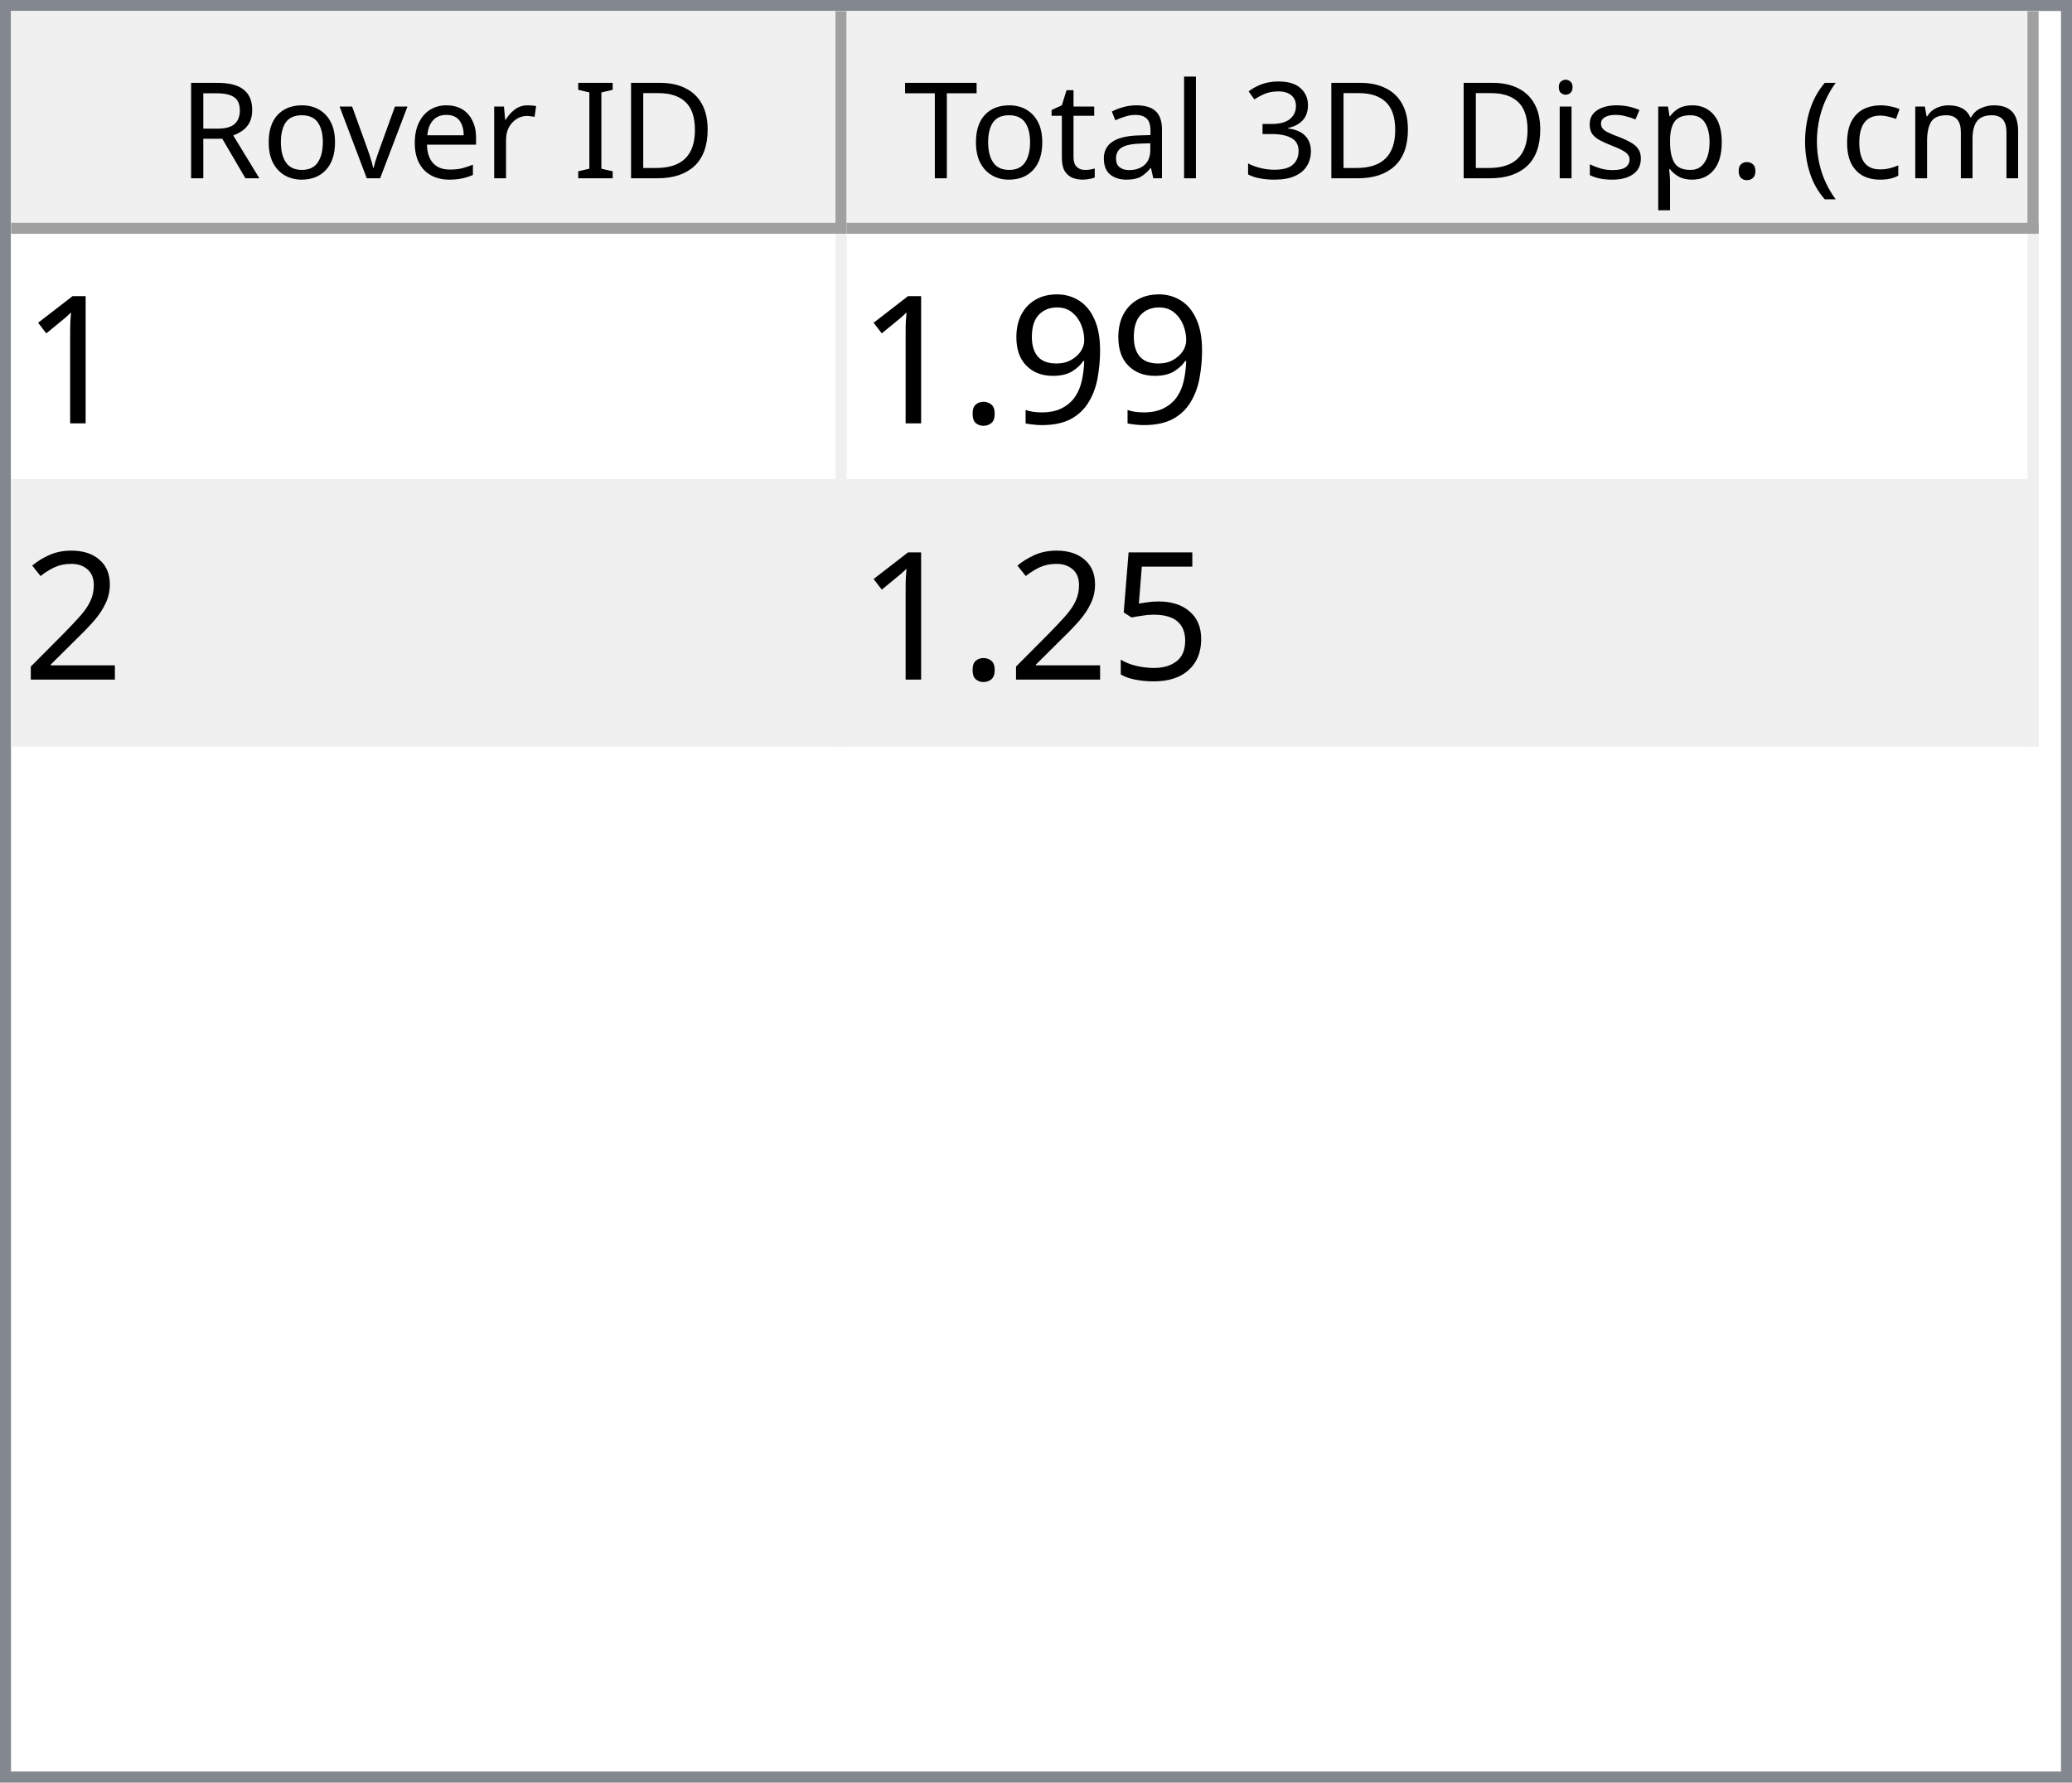
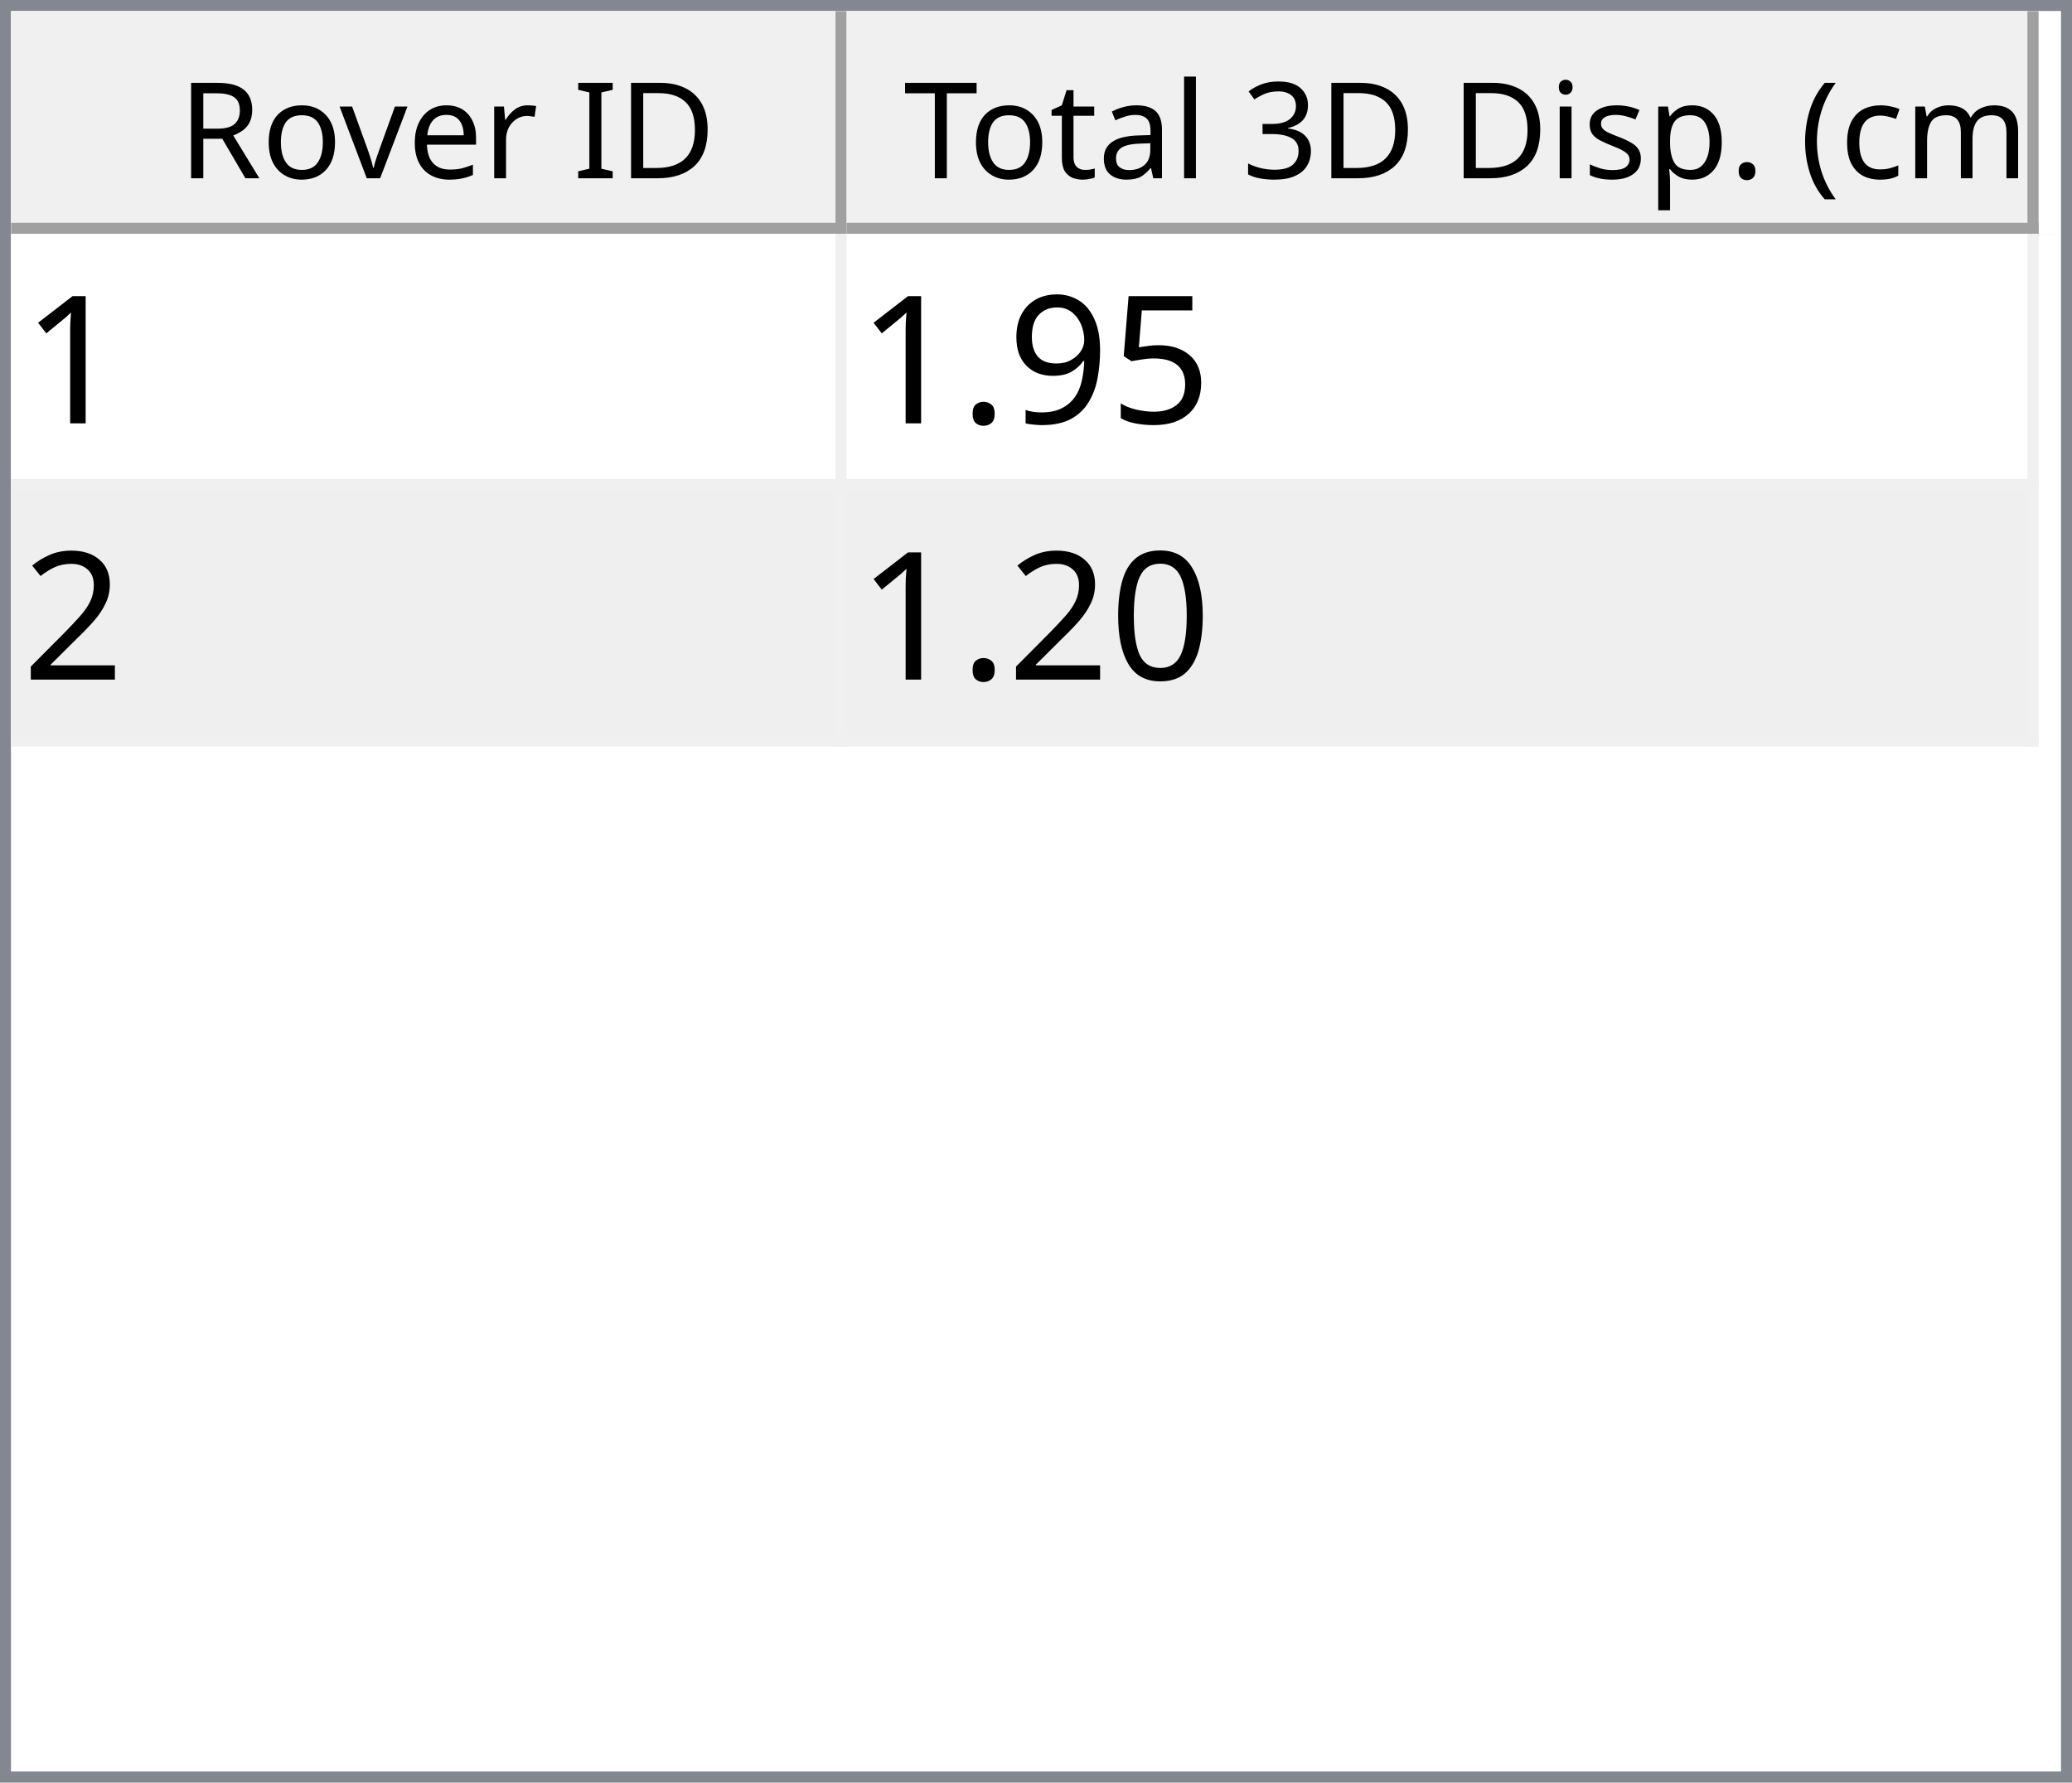
<svg xmlns="http://www.w3.org/2000/svg" style="fill-opacity:1; color-rendering:auto; color-interpolation:auto; text-rendering:auto; stroke:black; stroke-linecap:square; stroke-miterlimit:10; shape-rendering:auto; stroke-opacity:1; fill:black; stroke-dasharray:none; font-weight:normal; stroke-width:1; font-family:'Dialog'; font-style:normal; stroke-linejoin:miter; font-size:12px; stroke-dashoffset:0; image-rendering:auto;" width="186" height="160">
  <defs id="genericDefs" />
  <g>
    <defs id="defs1">
      <clipPath clipPathUnits="userSpaceOnUse" id="clipPath1">
        <path d="M0 0 L186 0 L186 160 L0 160 L0 0 Z" />
      </clipPath>
      <clipPath clipPathUnits="userSpaceOnUse" id="clipPath2">
        <path d="M0 0 L0 160 L186 160 L186 0 Z" />
      </clipPath>
      <clipPath clipPathUnits="userSpaceOnUse" id="clipPath3">
        <path d="M0 0 L0 20 L184 20 L184 0 Z" />
      </clipPath>
      <clipPath clipPathUnits="userSpaceOnUse" id="clipPath4">
        <path d="M0 0 L0 20 L75 20 L75 0 Z" />
      </clipPath>
      <clipPath clipPathUnits="userSpaceOnUse" id="clipPath5">
        <path d="M1 1 L1 19 L74 19 L74 1 Z" />
      </clipPath>
      <clipPath clipPathUnits="userSpaceOnUse" id="clipPath6">
        <path d="M0 0 L0 18 L73 18 L73 0 Z" />
      </clipPath>
      <clipPath clipPathUnits="userSpaceOnUse" id="clipPath7">
        <path d="M-0.5 -0.5 L-0.5 19.5 L74.5 19.5 L74.5 -0.5 Z" />
      </clipPath>
      <clipPath clipPathUnits="userSpaceOnUse" id="clipPath8">
        <path d="M0 0 L0 20 L107 20 L107 0 Z" />
      </clipPath>
      <clipPath clipPathUnits="userSpaceOnUse" id="clipPath9">
        <path d="M1 1 L1 19 L106 19 L106 1 Z" />
      </clipPath>
      <clipPath clipPathUnits="userSpaceOnUse" id="clipPath10">
        <path d="M0 0 L0 18 L105 18 L105 0 Z" />
      </clipPath>
      <clipPath clipPathUnits="userSpaceOnUse" id="clipPath11">
        <path d="M-0.5 -0.5 L-0.5 19.5 L106.5 19.5 L106.5 -0.5 Z" />
      </clipPath>
      <clipPath clipPathUnits="userSpaceOnUse" id="clipPath12">
        <path d="M0 0 L0 138 L184 138 L184 0 Z" />
      </clipPath>
      <clipPath clipPathUnits="userSpaceOnUse" id="clipPath13">
        <path d="M0 0 L0 46 L182 46 L182 0 Z" />
      </clipPath>
      <clipPath clipPathUnits="userSpaceOnUse" id="clipPath14">
        <path d="M-0.5 -0.5 L-0.5 45.5 L181.5 45.5 L181.5 -0.5 Z" />
      </clipPath>
      <clipPath clipPathUnits="userSpaceOnUse" id="clipPath15">
        <path d="M0 0 L0 22 L74 22 L74 0 Z" />
      </clipPath>
      <clipPath clipPathUnits="userSpaceOnUse" id="clipPath16">
        <path d="M0 0 L0 22 L106 22 L106 0 Z" />
      </clipPath>
      <font horiz-adv-x="64.551" id="font1">
        <font-face ascent="107.91" descent="25.098" units-per-em="100" style="font-style:normal; font-family:Segoe UI; font-weight:normal;" />
        <missing-glyph horiz-adv-x="64.551" d="M8.109 0 L8.109 68.266 L56.453 68.266 L56.453 0 L8.109 0 ZM15.328 7.234 L49.219 7.234 L49.219 61.031 L15.328 61.031 L15.328 7.234 Z" />
        <glyph unicode="D" horiz-adv-x="70.117" d="M9.188 0 L9.188 70.016 L28.516 70.016 Q65.531 70.016 65.531 35.891 Q65.531 19.672 55.25 9.836 Q44.969 0 27.734 0 L9.188 0 ZM17.391 62.594 L17.391 7.422 L27.828 7.422 Q41.609 7.422 49.273 14.797 Q56.938 22.172 56.938 35.688 Q56.938 62.594 28.328 62.594 L17.391 62.594 Z" />
        <glyph unicode="I" horiz-adv-x="26.611" d="M17.391 0 L9.188 0 L9.188 70.016 L17.391 70.016 L17.391 0 Z" />
        <glyph unicode=" " horiz-adv-x="27.393" d="" />
        <glyph unicode="r" horiz-adv-x="34.766" d="M34.188 41.891 Q32.078 43.5 28.125 43.5 Q23 43.5 19.555 38.672 Q16.109 33.844 16.109 25.484 L16.109 0 L8.109 0 L8.109 50 L16.109 50 L16.109 39.703 L16.312 39.703 Q18.016 44.969 21.531 47.922 Q25.047 50.875 29.391 50.875 Q32.516 50.875 34.188 50.203 L34.188 41.891 Z" />
        <glyph unicode="e" horiz-adv-x="52.295" d="M48.297 23 L12.984 23 Q13.188 14.656 17.484 10.109 Q21.781 5.562 29.297 5.562 Q37.75 5.562 44.828 11.141 L44.828 3.609 Q38.234 -1.172 27.391 -1.172 Q16.797 -1.172 10.742 5.641 Q4.688 12.453 4.688 24.812 Q4.688 36.469 11.305 43.82 Q17.922 51.172 27.734 51.172 Q37.547 51.172 42.922 44.828 Q48.297 38.484 48.297 27.203 L48.297 23 ZM40.094 29.781 Q40.047 36.719 36.75 40.578 Q33.453 44.438 27.594 44.438 Q21.922 44.438 17.969 40.383 Q14.016 36.328 13.094 29.781 L40.094 29.781 Z" />
        <glyph unicode="v" horiz-adv-x="47.9" d="M47.406 50 L27.484 0 L19.625 0 L0.688 50 L9.469 50 L22.172 13.672 Q23.578 9.672 23.922 6.688 L24.125 6.688 Q24.609 10.453 25.688 13.484 L38.969 50 L47.406 50 Z" />
        <glyph unicode="o" horiz-adv-x="58.594" d="M29 -1.172 Q17.922 -1.172 11.305 5.836 Q4.688 12.844 4.688 24.422 Q4.688 37.016 11.57 44.094 Q18.453 51.172 30.172 51.172 Q41.359 51.172 47.633 44.289 Q53.906 37.406 53.906 25.203 Q53.906 13.234 47.141 6.031 Q40.375 -1.172 29 -1.172 ZM29.594 44.438 Q21.875 44.438 17.383 39.188 Q12.891 33.938 12.891 24.703 Q12.891 15.828 17.43 10.695 Q21.969 5.562 29.594 5.562 Q37.359 5.562 41.531 10.594 Q45.703 15.625 45.703 24.906 Q45.703 34.281 41.531 39.359 Q37.359 44.438 29.594 44.438 Z" />
        <glyph unicode="R" horiz-adv-x="59.814" d="M59.375 0 L49.609 0 L37.891 19.625 Q36.281 22.359 34.766 24.289 Q33.25 26.219 31.664 27.438 Q30.078 28.656 28.25 29.219 Q26.422 29.781 24.125 29.781 L17.391 29.781 L17.391 0 L9.188 0 L9.188 70.016 L30.078 70.016 Q34.672 70.016 38.555 68.867 Q42.438 67.719 45.289 65.375 Q48.141 63.031 49.758 59.547 Q51.375 56.062 51.375 51.375 Q51.375 47.703 50.273 44.656 Q49.172 41.609 47.148 39.211 Q45.125 36.812 42.266 35.133 Q39.406 33.453 35.844 32.516 L35.844 32.328 Q37.594 31.547 38.891 30.547 Q40.188 29.547 41.359 28.18 Q42.531 26.812 43.68 25.078 Q44.828 23.344 46.234 21.047 L59.375 0 ZM17.391 62.594 L17.391 37.203 L28.516 37.203 Q31.594 37.203 34.203 38.133 Q36.812 39.062 38.719 40.797 Q40.625 42.531 41.703 45.047 Q42.781 47.562 42.781 50.688 Q42.781 56.297 39.141 59.445 Q35.5 62.594 28.609 62.594 L17.391 62.594 Z" />
        <glyph unicode=")" horiz-adv-x="30.176" d="M8.297 -15.922 L1.172 -15.922 Q16.406 2.344 16.406 26.812 Q16.406 51.469 1.078 70.016 L8.297 70.016 Q23.531 52.156 23.531 26.703 Q23.531 1.375 8.297 -15.922 Z" />
        <glyph unicode="m" horiz-adv-x="86.133" d="M79.109 0 L71.094 0 L71.094 28.719 Q71.094 37.016 68.531 40.727 Q65.969 44.438 59.906 44.438 Q54.781 44.438 51.195 39.75 Q47.609 35.062 47.609 28.516 L47.609 0 L39.594 0 L39.594 29.688 Q39.594 44.438 28.219 44.438 Q22.953 44.438 19.531 40.016 Q16.109 35.594 16.109 28.516 L16.109 0 L8.109 0 L8.109 50 L16.109 50 L16.109 42.094 L16.312 42.094 Q21.625 51.172 31.844 51.172 Q36.969 51.172 40.773 48.312 Q44.578 45.453 46 40.828 Q51.562 51.172 62.594 51.172 Q79.109 51.172 79.109 30.812 L79.109 0 Z" />
        <glyph unicode="c" horiz-adv-x="46.191" d="M42.188 2.297 Q36.422 -1.172 28.516 -1.172 Q17.828 -1.172 11.258 5.789 Q4.688 12.75 4.688 23.828 Q4.688 36.188 11.766 43.68 Q18.844 51.172 30.672 51.172 Q37.25 51.172 42.281 48.734 L42.281 40.531 Q36.719 44.438 30.375 44.438 Q22.703 44.438 17.797 38.945 Q12.891 33.453 12.891 24.516 Q12.891 15.719 17.508 10.641 Q22.125 5.562 29.891 5.562 Q36.422 5.562 42.188 9.906 L42.188 2.297 Z" />
        <glyph unicode="(" horiz-adv-x="30.176" d="M29.109 -15.922 L21.969 -15.922 Q6.844 1.375 6.844 26.703 Q6.844 52.156 21.969 70.016 L29.203 70.016 Q13.875 51.469 13.875 26.812 Q13.875 2.344 29.109 -15.922 Z" />
        <glyph unicode="." horiz-adv-x="21.68" d="M10.891 -1.078 Q8.641 -1.078 7.055 0.539 Q5.469 2.156 5.469 4.391 Q5.469 6.641 7.055 8.273 Q8.641 9.906 10.891 9.906 Q13.188 9.906 14.797 8.273 Q16.406 6.641 16.406 4.391 Q16.406 2.156 14.797 0.539 Q13.188 -1.078 10.891 -1.078 Z" />
        <glyph unicode="p" horiz-adv-x="58.789" d="M16.312 7.234 L16.109 7.234 L16.109 -23 L8.109 -23 L8.109 50 L16.109 50 L16.109 41.219 L16.312 41.219 Q22.219 51.172 33.594 51.172 Q43.266 51.172 48.688 44.461 Q54.109 37.75 54.109 26.469 Q54.109 13.922 48 6.375 Q41.891 -1.172 31.297 -1.172 Q21.578 -1.172 16.312 7.234 ZM16.109 27.391 L16.109 20.406 Q16.109 14.203 20.141 9.883 Q24.172 5.562 30.375 5.562 Q37.641 5.562 41.773 11.133 Q45.906 16.703 45.906 26.609 Q45.906 34.969 42.047 39.703 Q38.188 44.438 31.594 44.438 Q24.609 44.438 20.359 39.578 Q16.109 34.719 16.109 27.391 Z" />
        <glyph unicode="s" horiz-adv-x="42.432" d="M5.078 1.812 L5.078 10.406 Q11.625 5.562 19.484 5.562 Q30.031 5.562 30.031 12.594 Q30.031 14.594 29.125 15.992 Q28.219 17.391 26.68 18.461 Q25.141 19.531 23.07 20.383 Q21 21.234 18.609 22.172 Q15.281 23.484 12.766 24.828 Q10.25 26.172 8.57 27.859 Q6.891 29.547 6.031 31.695 Q5.172 33.844 5.172 36.719 Q5.172 40.234 6.789 42.945 Q8.406 45.656 11.086 47.484 Q13.766 49.312 17.211 50.242 Q20.656 51.172 24.312 51.172 Q30.812 51.172 35.938 48.922 L35.938 40.828 Q30.422 44.438 23.25 44.438 Q21 44.438 19.195 43.922 Q17.391 43.406 16.094 42.477 Q14.797 41.547 14.086 40.258 Q13.375 38.969 13.375 37.406 Q13.375 35.453 14.086 34.133 Q14.797 32.812 16.164 31.789 Q17.531 30.766 19.484 29.938 Q21.438 29.109 23.922 28.125 Q27.25 26.859 29.883 25.516 Q32.516 24.172 34.375 22.484 Q36.234 20.797 37.234 18.602 Q38.234 16.406 38.234 13.375 Q38.234 9.672 36.602 6.938 Q34.969 4.203 32.234 2.398 Q29.5 0.594 25.93 -0.289 Q22.359 -1.172 18.453 -1.172 Q10.75 -1.172 5.078 1.812 Z" />
        <glyph unicode="i" horiz-adv-x="24.219" d="M12.203 62.703 Q10.062 62.703 8.547 64.164 Q7.031 65.625 7.031 67.875 Q7.031 70.125 8.547 71.609 Q10.062 73.094 12.203 73.094 Q14.406 73.094 15.945 71.609 Q17.484 70.125 17.484 67.875 Q17.484 65.719 15.945 64.211 Q14.406 62.703 12.203 62.703 ZM16.109 0 L8.109 0 L8.109 50 L16.109 50 L16.109 0 Z" />
        <glyph unicode="3" horiz-adv-x="53.906" d="M46.531 19.828 Q46.531 15.094 44.75 11.211 Q42.969 7.328 39.719 4.57 Q36.469 1.812 31.93 0.297 Q27.391 -1.219 21.922 -1.219 Q11.922 -1.219 6 2.594 L6 11.188 Q13.094 5.609 22.219 5.609 Q25.875 5.609 28.828 6.539 Q31.781 7.469 33.906 9.227 Q36.031 10.984 37.18 13.477 Q38.328 15.969 38.328 19.094 Q38.328 32.812 18.797 32.812 L12.984 32.812 L12.984 39.594 L18.5 39.594 Q35.797 39.594 35.797 52.484 Q35.797 64.406 22.609 64.406 Q15.188 64.406 8.688 59.422 L8.688 67.188 Q15.375 71.188 24.609 71.188 Q29 71.188 32.57 69.969 Q36.141 68.75 38.68 66.555 Q41.219 64.359 42.609 61.281 Q44 58.203 44 54.5 Q44 40.672 30.031 36.719 L30.031 36.531 Q33.594 36.141 36.625 34.797 Q39.656 33.453 41.852 31.305 Q44.047 29.156 45.289 26.25 Q46.531 23.344 46.531 19.828 Z" />
        <glyph unicode="l" horiz-adv-x="24.219" d="M16.109 0 L8.109 0 L8.109 74.031 L16.109 74.031 L16.109 0 Z" />
        <glyph unicode="a" horiz-adv-x="50.879" d="M43.891 0 L35.891 0 L35.891 7.812 L35.688 7.812 Q30.469 -1.172 20.312 -1.172 Q12.844 -1.172 8.617 2.781 Q4.391 6.734 4.391 13.281 Q4.391 27.297 20.906 29.594 L35.891 31.688 Q35.891 44.438 25.594 44.438 Q16.547 44.438 9.281 38.281 L9.281 46.484 Q16.656 51.172 26.266 51.172 Q43.891 51.172 43.891 32.516 L43.891 0 ZM35.891 25.297 L23.828 23.641 Q18.266 22.859 15.43 20.875 Q12.594 18.891 12.594 13.875 Q12.594 10.203 15.211 7.883 Q17.828 5.562 22.172 5.562 Q28.125 5.562 32.008 9.742 Q35.891 13.922 35.891 20.312 L35.891 25.297 Z" />
        <glyph unicode="t" horiz-adv-x="33.887" d="M31.297 0.484 Q28.469 -1.078 23.828 -1.078 Q10.688 -1.078 10.688 13.578 L10.688 43.172 L2.094 43.172 L2.094 50 L10.688 50 L10.688 62.203 L18.703 64.797 L18.703 50 L31.297 50 L31.297 43.172 L18.703 43.172 L18.703 14.984 Q18.703 9.969 20.414 7.82 Q22.125 5.672 26.078 5.672 Q29.109 5.672 31.297 7.328 L31.297 0.484 Z" />
        <glyph unicode="T" horiz-adv-x="52.393" d="M50.594 62.594 L30.375 62.594 L30.375 0 L22.172 0 L22.172 62.594 L2 62.594 L2 70.016 L50.594 70.016 L50.594 62.594 Z" />
      </font>
      <font horiz-adv-x="75.0" id="font2">
        <font-face ascent="100.537" descent="21.973" units-per-em="100" style="font-style:normal; font-family:sans-serif; font-weight:normal;" />
        <missing-glyph horiz-adv-x="75.0" d="M12.5 0 L12.5 62.5 L62.5 62.5 L62.5 0 L12.5 0 ZM14.062 1.562 L60.938 1.562 L60.938 60.938 L14.062 60.938 L14.062 1.562 Z" />
        <glyph unicode="1" horiz-adv-x="55.615" d="M37.25 0 L28.469 0 L28.469 56 Q25.297 52.984 20.141 49.953 Q14.984 46.922 10.891 45.406 L10.891 53.906 Q18.266 57.375 23.781 62.305 Q29.297 67.234 31.594 71.875 L37.25 71.875 L37.25 0 Z" />
+         <glyph unicode="5" horiz-adv-x="55.615" d="M4.156 18.75 L13.375 19.531 Q14.406 12.797 18.141 9.398 Q21.875 6 27.156 6 Q33.5 6 37.891 10.789 Q42.281 15.578 42.281 23.484 Q42.281 31 38.062 35.352 Q33.844 39.703 27 39.703 Q22.75 39.703 19.336 37.773 Q15.922 35.844 13.969 32.766 L5.719 33.844 L12.641 70.609 L48.25 70.609 L48.25 62.203 L19.672 62.203 L15.828 42.969 Q22.266 47.469 29.344 47.469 Q38.719 47.469 45.164 40.969 Q51.609 34.469 51.609 24.266 Q51.609 14.547 45.953 7.469 Q39.062 -1.219 27.156 -1.219 Q17.391 -1.219 11.211 4.25 Q5.031 9.719 4.156 18.75 Z" />
        <glyph unicode="9" horiz-adv-x="55.615" d="M5.469 16.547 L13.922 17.328 Q14.984 11.375 18.016 8.688 Q21.047 6 25.781 6 Q29.828 6 32.883 7.859 Q35.938 9.719 37.891 12.82 Q39.844 15.922 41.164 21.195 Q42.484 26.469 42.484 31.938 Q42.484 32.516 42.438 33.688 Q39.797 29.5 35.234 26.883 Q30.672 24.266 25.344 24.266 Q16.453 24.266 10.305 30.711 Q4.156 37.156 4.156 47.703 Q4.156 58.594 10.578 65.234 Q17 71.875 26.656 71.875 Q33.641 71.875 39.43 68.117 Q45.219 64.359 48.219 57.398 Q51.219 50.438 51.219 37.25 Q51.219 23.531 48.242 15.406 Q45.266 7.281 39.383 3.031 Q33.5 -1.219 25.594 -1.219 Q17.188 -1.219 11.867 3.445 Q6.547 8.109 5.469 16.547 ZM41.453 48.141 Q41.453 55.719 37.43 60.156 Q33.406 64.594 27.734 64.594 Q21.875 64.594 17.531 59.812 Q13.188 55.031 13.188 47.406 Q13.188 40.578 17.312 36.305 Q21.438 32.031 27.484 32.031 Q33.594 32.031 37.523 36.305 Q41.453 40.578 41.453 48.141 Z" />
        <glyph unicode="." horiz-adv-x="27.783" d="M9.078 0 L9.078 10.016 L19.094 10.016 L19.094 0 L9.078 0 Z" />
        <glyph unicode="2" horiz-adv-x="55.615" d="M50.344 8.453 L50.344 0 L3.031 0 Q2.938 3.172 4.047 6.109 Q5.859 10.938 9.836 15.625 Q13.812 20.312 21.344 26.469 Q33.016 36.031 37.117 41.625 Q41.219 47.219 41.219 52.203 Q41.219 57.422 37.477 61.008 Q33.734 64.594 27.734 64.594 Q21.391 64.594 17.578 60.789 Q13.766 56.984 13.719 50.25 L4.688 51.172 Q5.609 61.281 11.664 66.578 Q17.719 71.875 27.938 71.875 Q38.234 71.875 44.242 66.164 Q50.25 60.453 50.25 52 Q50.25 47.703 48.492 43.555 Q46.734 39.406 42.656 34.812 Q38.578 30.219 29.109 22.219 Q21.188 15.578 18.945 13.211 Q16.703 10.844 15.234 8.453 L50.344 8.453 Z" />
-         <glyph unicode="5" horiz-adv-x="55.615" d="M4.156 18.75 L13.375 19.531 Q14.406 12.797 18.141 9.398 Q21.875 6 27.156 6 Q33.5 6 37.891 10.789 Q42.281 15.578 42.281 23.484 Q42.281 31 38.062 35.352 Q33.844 39.703 27 39.703 Q22.75 39.703 19.336 37.773 Q15.922 35.844 13.969 32.766 L5.719 33.844 L12.641 70.609 L48.25 70.609 L48.25 62.203 L19.672 62.203 L15.828 42.969 Q22.266 47.469 29.344 47.469 Q38.719 47.469 45.164 40.969 Q51.609 34.469 51.609 24.266 Q51.609 14.547 45.953 7.469 Q39.062 -1.219 27.156 -1.219 Q17.391 -1.219 11.211 4.25 Q5.031 9.719 4.156 18.75 Z" />
+         <glyph unicode="0" horiz-adv-x="55.615" d="M4.156 35.297 Q4.156 48 6.766 55.742 Q9.375 63.484 14.523 67.68 Q19.672 71.875 27.484 71.875 Q33.25 71.875 37.594 69.555 Q41.938 67.234 44.773 62.867 Q47.609 58.5 49.219 52.227 Q50.828 45.953 50.828 35.297 Q50.828 22.703 48.242 14.969 Q45.656 7.234 40.508 3.008 Q35.359 -1.219 27.484 -1.219 Q17.141 -1.219 11.234 6.203 Q4.156 15.141 4.156 35.297 ZM13.188 35.297 Q13.188 17.672 17.312 11.836 Q21.438 6 27.484 6 Q33.547 6 37.672 11.859 Q41.797 17.719 41.797 35.297 Q41.797 52.984 37.672 58.789 Q33.547 64.594 27.391 64.594 Q21.344 64.594 17.719 59.469 Q13.188 52.938 13.188 35.297 Z" />
      </font>
    </defs>
    <g style="fill:white; stroke:white;">
      <rect x="0" y="0" width="186" style="clip-path:url(#clipPath1); stroke:none;" height="160" />
    </g>
    <g style="fill:white; text-rendering:optimizeSpeed; color-rendering:optimizeSpeed; image-rendering:optimizeSpeed; shape-rendering:crispEdges; stroke:white; color-interpolation:sRGB;">
      <rect x="0" width="186" height="160" y="0" style="stroke:none;" />
      <path style="stroke:none;" d="M0 160 L186 160 L186 0 L0 0 Z" />
    </g>
    <g style="fill:rgb(240,240,240); font-family:'Segoe UI'; stroke:rgb(240,240,240);">
      <rect x="0" y="0" width="186" style="clip-path:url(#clipPath2); stroke:none;" height="160" />
    </g>
    <g style="fill:rgb(130,135,144); font-family:'Segoe UI'; stroke:rgb(130,135,144);">
      <path d="M0 0 L186 0 L186 160 L0 160 L0 0 ZM1 1 L185 1 L185 159 L1 159 L1 1 Z" style="fill-rule:evenodd; clip-path:url(#clipPath2); stroke:none;" />
    </g>
    <g style="fill:white; font-family:'Segoe UI'; stroke:white;" transform="translate(1,1)">
      <rect x="0" y="0" width="184" style="clip-path:url(#clipPath3); stroke:none;" height="20" />
    </g>
    <g style="fill:rgb(240,240,240); font-family:'Segoe UI'; stroke:rgb(240,240,240);" transform="translate(1,1)">
      <rect x="0" y="0" width="75" style="clip-path:url(#clipPath4); stroke:none;" height="20" />
    </g>
    <g style="font-family:'Segoe UI';" transform="translate(2,2)">
      <text x="14" xml:space="preserve" y="14" style="clip-path:url(#clipPath6); stroke:none;">Rover ID</text>
    </g>
    <g style="fill:rgb(160,160,160); font-family:'Segoe UI'; stroke:rgb(160,160,160); stroke-linejoin:bevel;" transform="translate(1.5,1.5)">
      <line x1="74" x2="74" y1="0" style="fill:none; clip-path:url(#clipPath7);" y2="19" />
    </g>
    <g style="fill:rgb(160,160,160); font-family:'Segoe UI'; stroke:rgb(160,160,160); stroke-linejoin:bevel;" transform="matrix(1,0,0,1,1,1) translate(0.5,0.5)">
      <line x1="0" x2="74" y1="19" style="fill:none; clip-path:url(#clipPath7);" y2="19" />
    </g>
    <g style="fill:rgb(240,240,240); font-family:'Segoe UI'; stroke:rgb(240,240,240);" transform="translate(76,1)">
      <rect x="0" y="0" width="107" style="clip-path:url(#clipPath8); stroke:none;" height="20" />
    </g>
    <g style="font-family:'Segoe UI';" transform="translate(77,2)">
      <text x="1" xml:space="preserve" y="14" style="clip-path:url(#clipPath10); stroke:none;"> Total 3D Disp. (cm)</text>
    </g>
    <g style="fill:rgb(160,160,160); font-family:'Segoe UI'; stroke:rgb(160,160,160); stroke-linejoin:bevel;" transform="translate(76.5,1.5)">
      <line x1="106" x2="106" y1="0" style="fill:none; clip-path:url(#clipPath11);" y2="19" />
    </g>
    <g style="fill:rgb(160,160,160); font-family:'Segoe UI'; stroke:rgb(160,160,160); stroke-linejoin:bevel;" transform="matrix(1,0,0,1,76,1) translate(0.5,0.5)">
      <line x1="0" x2="106" y1="19" style="fill:none; clip-path:url(#clipPath11);" y2="19" />
    </g>
    <g style="fill:white; font-family:'Segoe UI'; stroke:white;" transform="translate(1,21)">
      <rect x="0" y="0" width="184" style="clip-path:url(#clipPath12); stroke:none;" height="138" />
    </g>
    <g style="fill:rgb(240,240,240); font-size:16px; font-family:sans-serif; stroke:rgb(240,240,240);" transform="translate(1,21)">
      <rect x="0" y="0" width="182" style="clip-path:url(#clipPath13); stroke:none;" height="46" />
      <line transform="translate(0.5,0.5)" x1="0" x2="181" y1="22" style="clip-path:url(#clipPath14); fill:none; stroke-linejoin:bevel;" y2="22" />
    </g>
    <g transform="matrix(1,0,0,1,1,21) translate(0.5,0.5)" style="fill:rgb(240,240,240); font-size:16px; font-family:sans-serif; stroke:rgb(240,240,240); stroke-linejoin:bevel;">
      <line x1="0" x2="181" y1="45" style="fill:none; clip-path:url(#clipPath14);" y2="45" />
    </g>
    <g transform="matrix(1,0,0,1,1,21) translate(0.5,0.5)" style="fill:rgb(240,240,240); font-size:16px; font-family:sans-serif; stroke:rgb(240,240,240); stroke-linejoin:bevel;">
      <line x1="74" x2="74" y1="0" style="fill:none; clip-path:url(#clipPath14);" y2="45" />
    </g>
    <g transform="matrix(1,0,0,1,1,21) translate(0.5,0.5)" style="fill:rgb(240,240,240); font-size:16px; font-family:sans-serif; stroke:rgb(240,240,240); stroke-linejoin:bevel;">
      <line x1="181" x2="181" y1="0" style="fill:none; clip-path:url(#clipPath14);" y2="45" />
    </g>
    <g style="fill:white; font-size:16px; font-family:sans-serif; stroke:white;" transform="matrix(1,0,0,1,1,21)">
      <rect x="0" y="0" width="74" style="clip-path:url(#clipPath15); stroke:none;" height="22" />
      <text x="1" y="17" style="fill:black; clip-path:url(#clipPath15); stroke:none;" xml:space="preserve">1</text>
    </g>
    <g style="fill:white; font-size:16px; font-family:sans-serif; stroke:white;" transform="matrix(1,0,0,1,1,21) translate(75,0)">
      <rect x="0" y="0" width="106" style="clip-path:url(#clipPath16); stroke:none;" height="22" />
-       <text x="1" y="17" style="fill:black; clip-path:url(#clipPath16); stroke:none;" xml:space="preserve">1.99</text>
+       <text x="1" y="17" style="fill:black; clip-path:url(#clipPath16); stroke:none;" xml:space="preserve">1.95</text>
    </g>
    <g style="fill:rgb(239,239,239); font-size:16px; font-family:sans-serif; stroke:rgb(239,239,239);" transform="matrix(1,0,0,1,1,21) translate(0,23)">
      <rect x="0" y="0" width="74" style="clip-path:url(#clipPath15); stroke:none;" height="22" />
      <text x="1" y="17" style="fill:black; clip-path:url(#clipPath15); stroke:none;" xml:space="preserve">2</text>
    </g>
    <g style="fill:rgb(239,239,239); font-size:16px; font-family:sans-serif; stroke:rgb(239,239,239);" transform="matrix(1,0,0,1,1,21) translate(75,23)">
      <rect x="0" y="0" width="106" style="clip-path:url(#clipPath16); stroke:none;" height="22" />
-       <text x="1" y="17" style="fill:black; clip-path:url(#clipPath16); stroke:none;" xml:space="preserve">1.25</text>
+       <text x="1" y="17" style="fill:black; clip-path:url(#clipPath16); stroke:none;" xml:space="preserve">1.20</text>
    </g>
  </g>
</svg>
